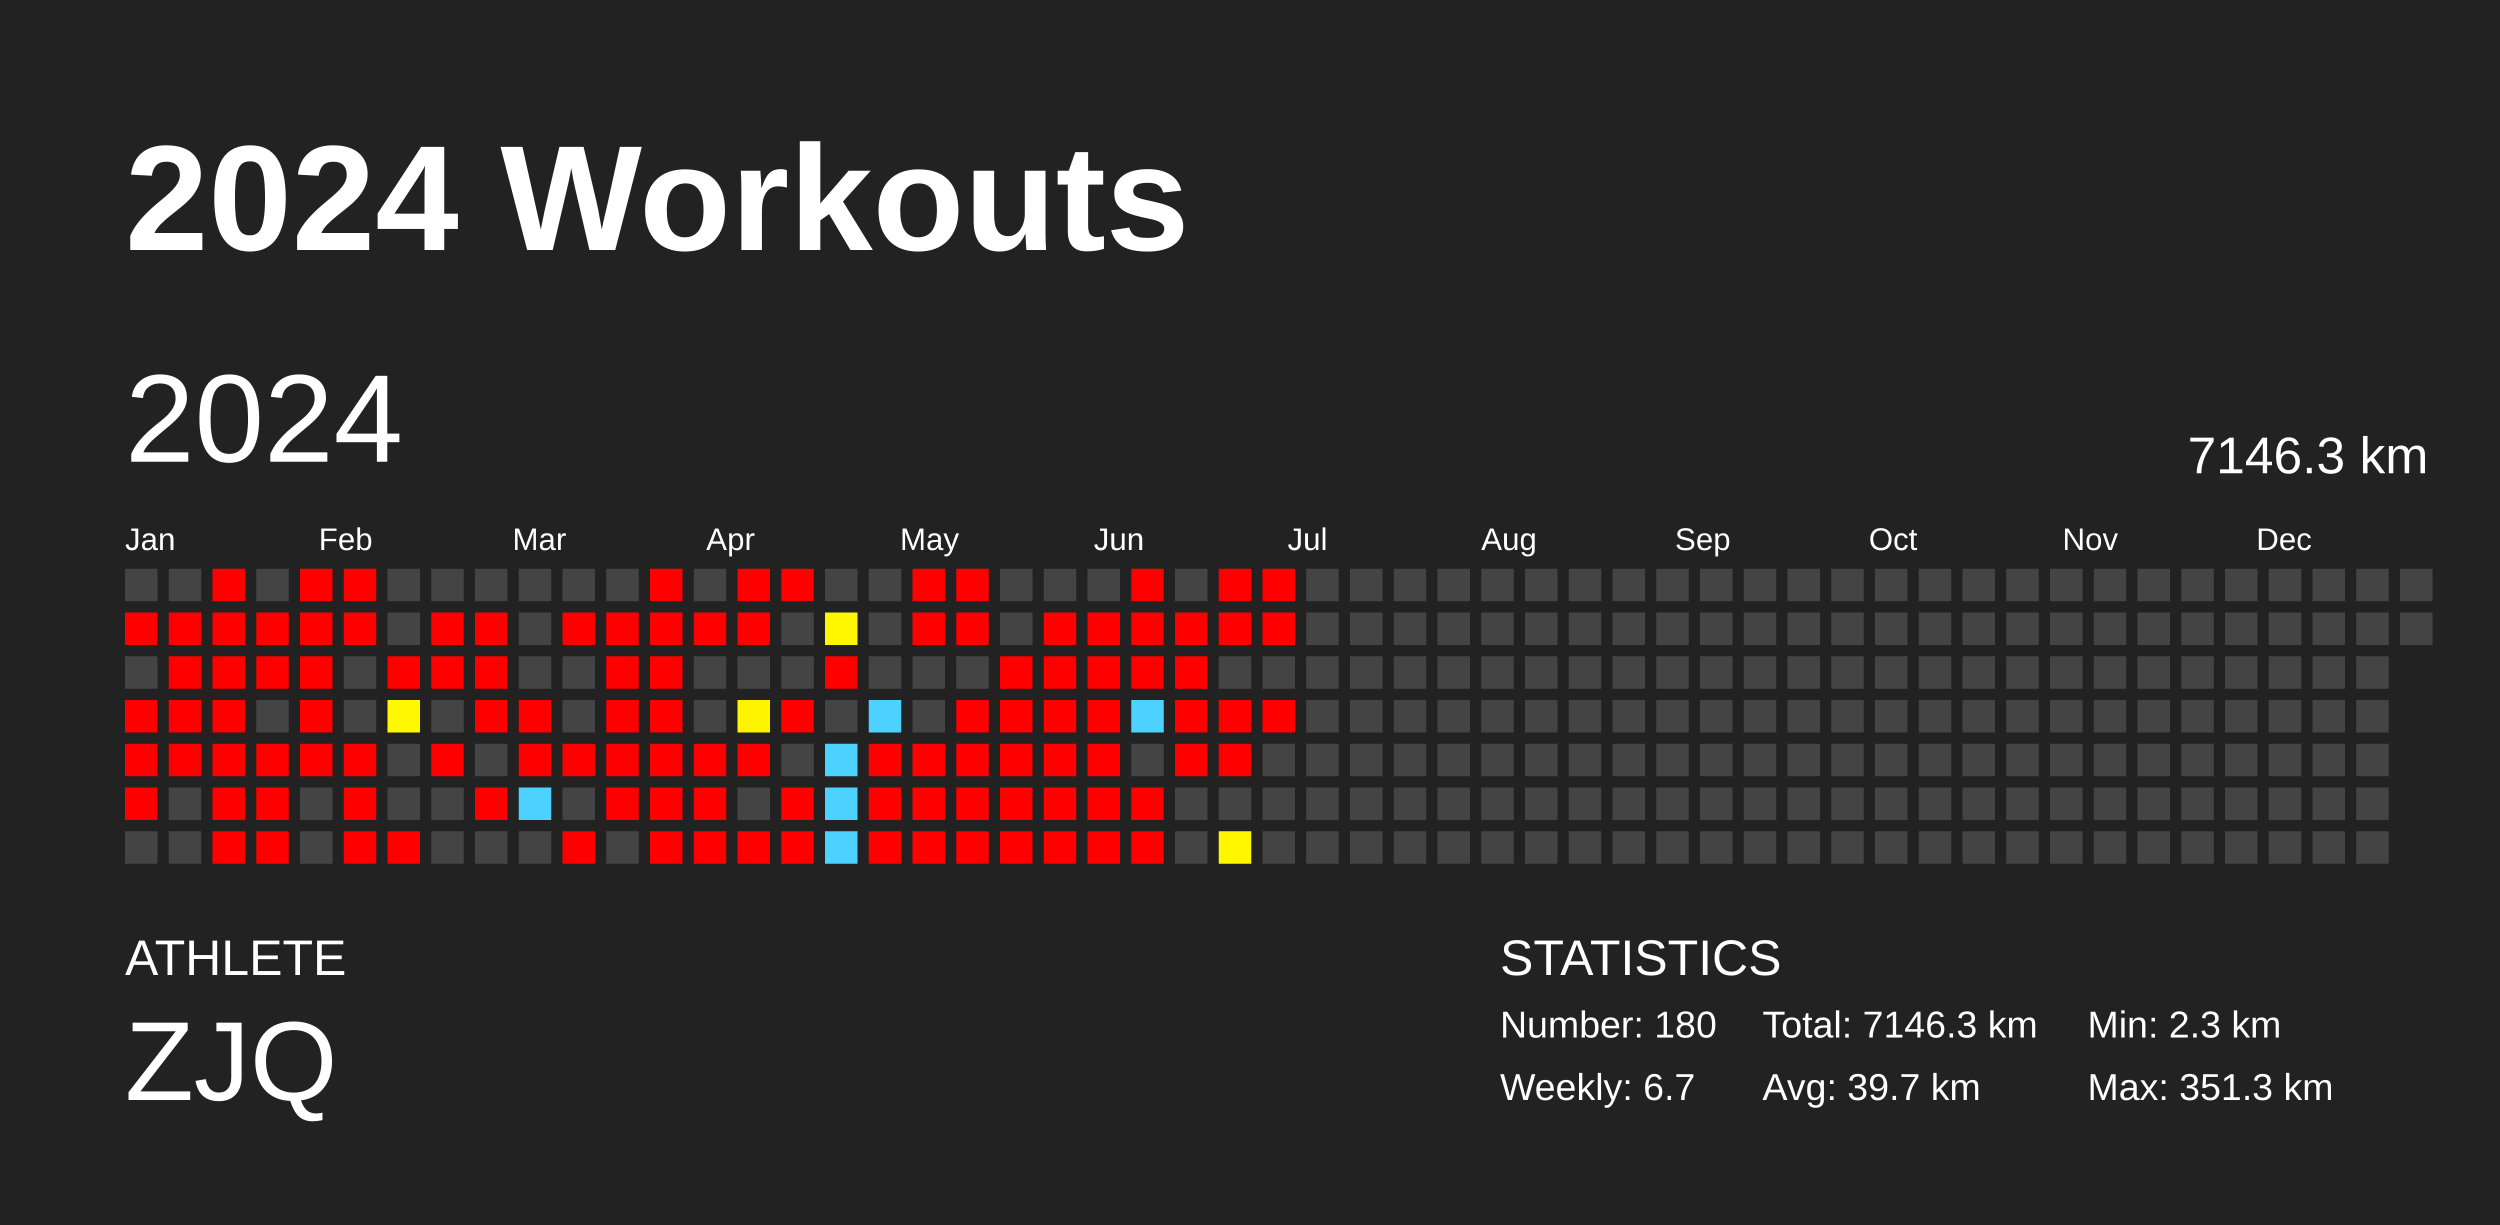
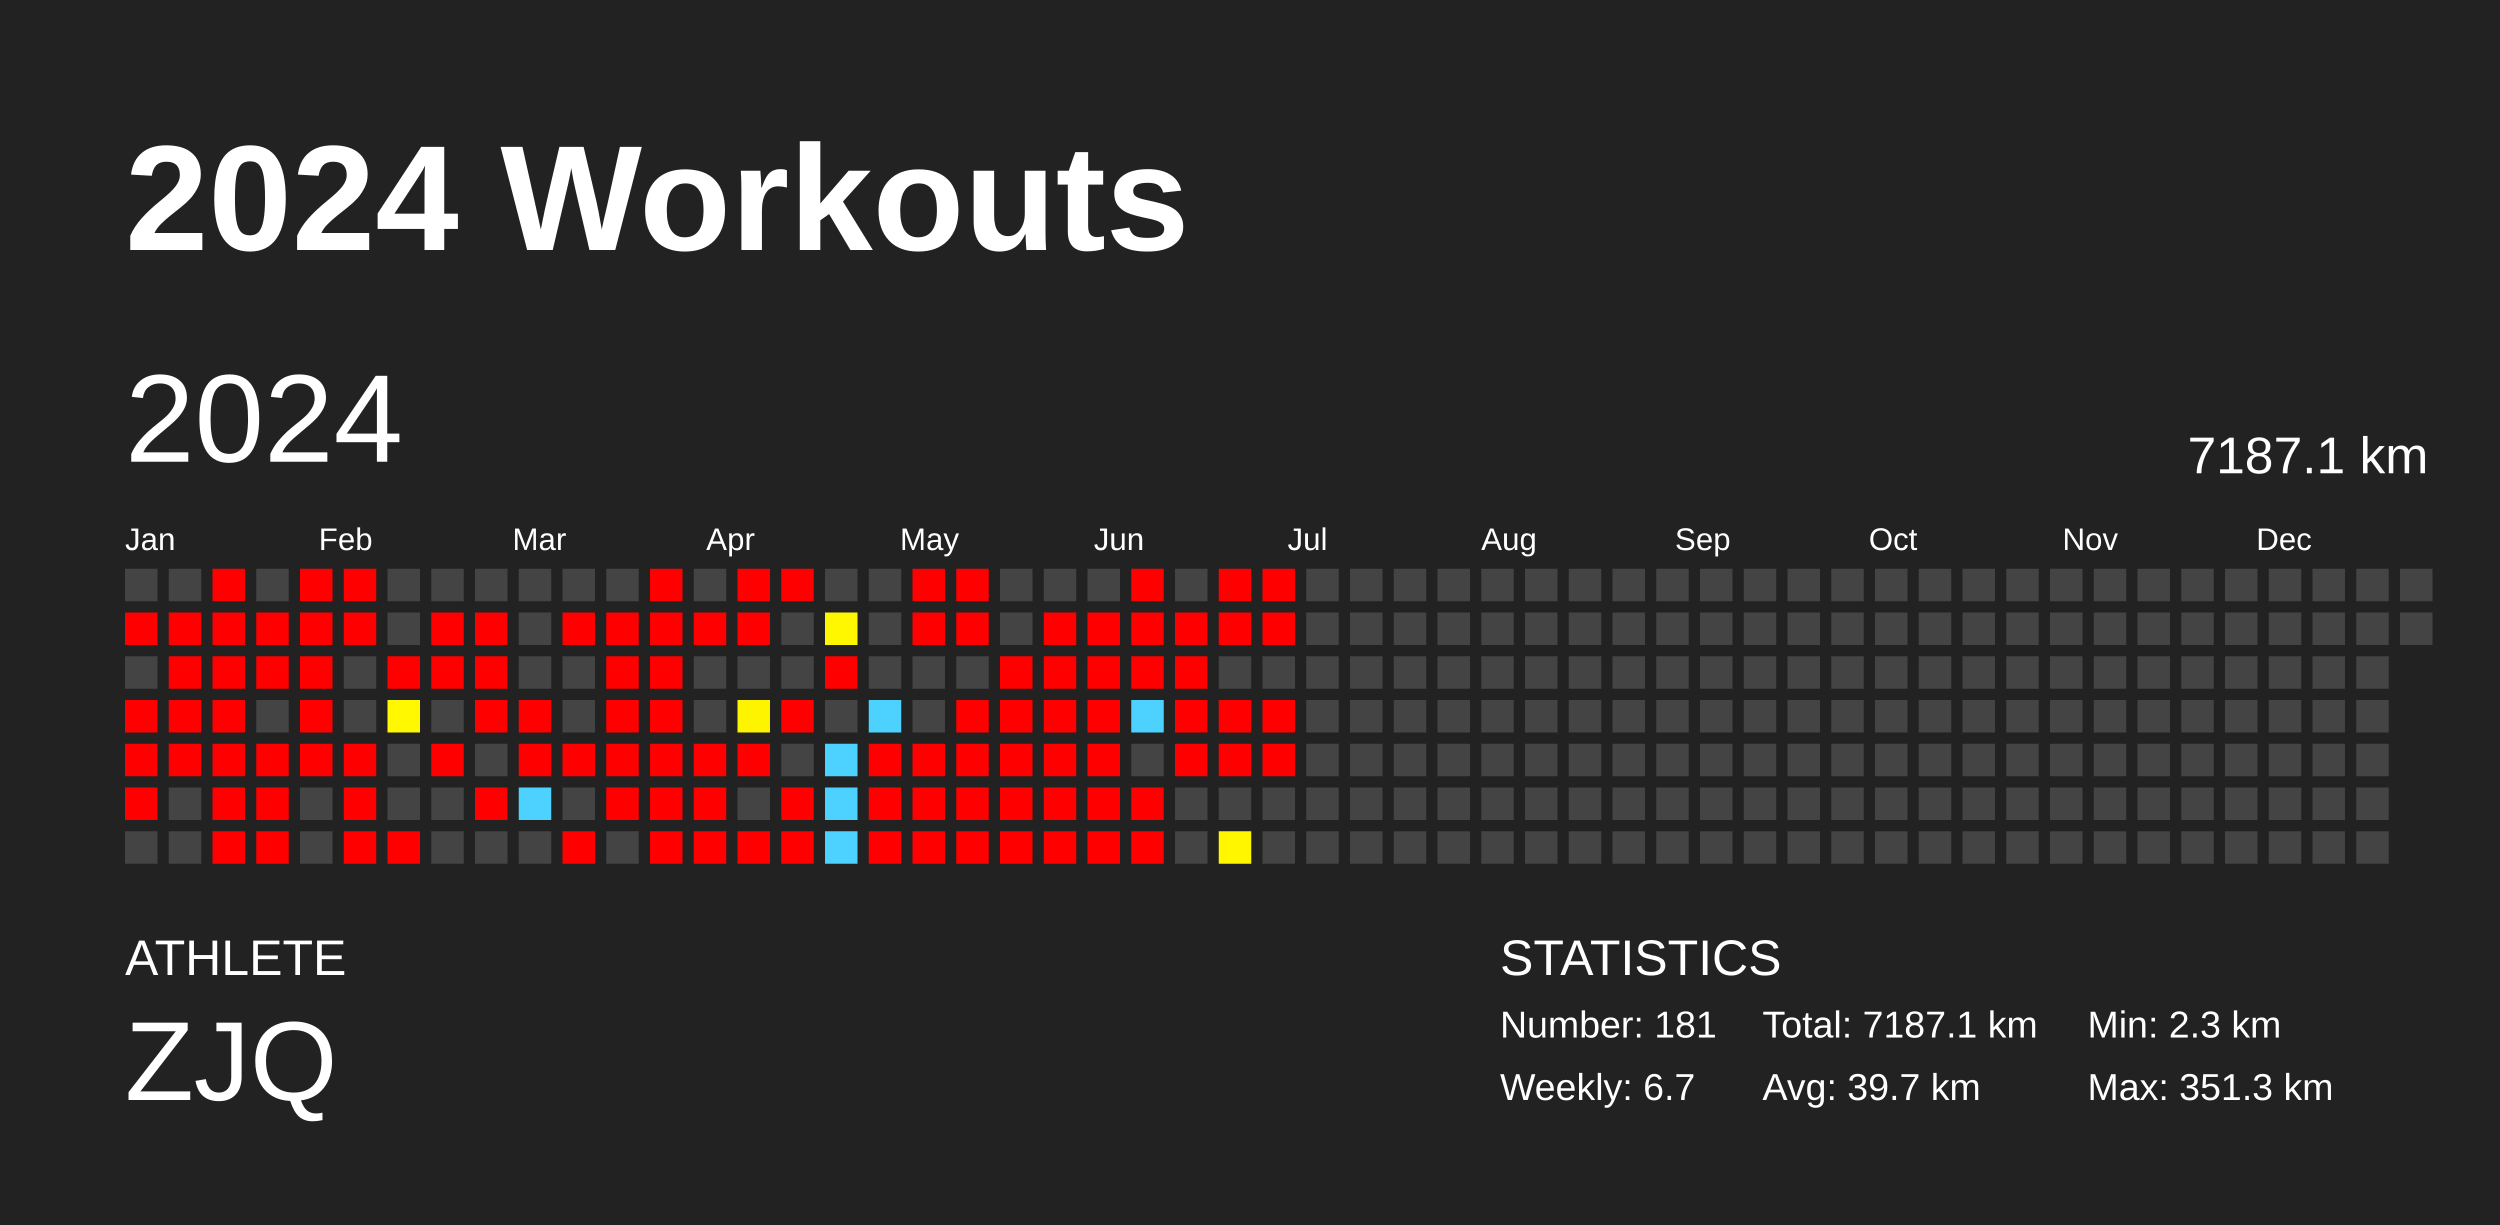
<svg xmlns="http://www.w3.org/2000/svg" baseProfile="full" height="98mm" version="1.1" viewBox="0,0,200,98" width="200mm">
  <defs />
  <rect fill="#222222" height="98" width="200" x="0" y="0" />
  <text fill="#FFFFFF" style="font-size:12px; font-family:Arial; font-weight:bold;" x="10" y="20">2024 Workouts</text>
  <text fill="#FFFFFF" style="font-size:4px; font-family:Arial" x="10" y="78">ATHLETE</text>
  <text fill="#FFFFFF" style="font-size:9px; font-family:Arial" x="10" y="88">ZJQ</text>
  <text fill="#FFFFFF" style="font-size:4px; font-family:Arial" x="120" y="78">STATISTICS</text>
-   <text fill="#FFFFFF" style="font-size:3px; font-family:Arial" x="120" y="83">Number: 180</text>
+   <text fill="#FFFFFF" style="font-size:3px; font-family:Arial" x="120" y="83">Number: 181</text>
  <text fill="#FFFFFF" style="font-size:3px; font-family:Arial" x="120" y="88">Weekly: 6.7</text>
-   <text fill="#FFFFFF" style="font-size:3px; font-family:Arial" x="141" y="83">Total: 7146.3 km</text>
+   <text fill="#FFFFFF" style="font-size:3px; font-family:Arial" x="141" y="83">Total: 7187.1 km</text>
  <text fill="#FFFFFF" style="font-size:3px; font-family:Arial" x="141" y="88">Avg: 39.7 km</text>
  <text fill="#FFFFFF" style="font-size:3px; font-family:Arial" x="167" y="83">Min: 2.3 km</text>
  <text fill="#FFFFFF" style="font-size:3px; font-family:Arial" x="167" y="88">Max: 351.3 km</text>
  <text dominant-baseline="hanging" fill="#FFFFFF" style="font-size:10.0px; font-family:Arial;" x="10" y="30">2024</text>
-   <text dominant-baseline="hanging" fill="#FFFFFF" style="font-size:4.125px; font-family:Arial;" x="175" y="35">7146.3 km</text>
+   <text dominant-baseline="hanging" fill="#FFFFFF" style="font-size:4.125px; font-family:Arial;" x="175" y="35">7187.1 km</text>
  <text fill="#FFFFFF" style="font-size:2.5px; font-family:Arial" x="10.0" y="44">Jan</text>
  <text fill="#FFFFFF" style="font-size:2.5px; font-family:Arial" x="25.5" y="44">Feb</text>
  <text fill="#FFFFFF" style="font-size:2.5px; font-family:Arial" x="41.0" y="44">Mar</text>
  <text fill="#FFFFFF" style="font-size:2.5px; font-family:Arial" x="56.5" y="44">Apr</text>
  <text fill="#FFFFFF" style="font-size:2.5px; font-family:Arial" x="72.0" y="44">May</text>
  <text fill="#FFFFFF" style="font-size:2.5px; font-family:Arial" x="87.5" y="44">Jun</text>
  <text fill="#FFFFFF" style="font-size:2.5px; font-family:Arial" x="103.0" y="44">Jul</text>
  <text fill="#FFFFFF" style="font-size:2.5px; font-family:Arial" x="118.5" y="44">Aug</text>
  <text fill="#FFFFFF" style="font-size:2.5px; font-family:Arial" x="134.0" y="44">Sep</text>
  <text fill="#FFFFFF" style="font-size:2.5px; font-family:Arial" x="149.5" y="44">Oct</text>
  <text fill="#FFFFFF" style="font-size:2.5px; font-family:Arial" x="165.0" y="44">Nov</text>
  <text fill="#FFFFFF" style="font-size:2.5px; font-family:Arial" x="180.5" y="44">Dec</text>
  <rect fill="#444444" height="2.6" width="2.6" x="10.0" y="45.5" />
  <rect fill="red" height="2.6" width="2.6" x="10.0" y="49.0" />
  <rect fill="#444444" height="2.6" width="2.6" x="10.0" y="52.5" />
  <rect fill="red" height="2.6" width="2.6" x="10.0" y="56.0" />
  <rect fill="red" height="2.6" width="2.6" x="10.0" y="59.5" />
  <rect fill="red" height="2.6" width="2.6" x="10.0" y="63.0" />
  <rect fill="#444444" height="2.6" width="2.6" x="10.0" y="66.5" />
  <rect fill="#444444" height="2.6" width="2.6" x="13.5" y="45.5" />
  <rect fill="red" height="2.6" width="2.6" x="13.5" y="49.0" />
  <rect fill="red" height="2.6" width="2.6" x="13.5" y="52.5" />
  <rect fill="red" height="2.6" width="2.6" x="13.5" y="56.0" />
  <rect fill="red" height="2.6" width="2.6" x="13.5" y="59.5" />
  <rect fill="#444444" height="2.6" width="2.6" x="13.5" y="63.0" />
  <rect fill="#444444" height="2.6" width="2.6" x="13.5" y="66.5" />
  <rect fill="red" height="2.6" width="2.6" x="17.0" y="45.5" />
  <rect fill="red" height="2.6" width="2.6" x="17.0" y="49.0" />
  <rect fill="red" height="2.6" width="2.6" x="17.0" y="52.5" />
  <rect fill="red" height="2.6" width="2.6" x="17.0" y="56.0" />
  <rect fill="red" height="2.6" width="2.6" x="17.0" y="59.5" />
  <rect fill="red" height="2.6" width="2.6" x="17.0" y="63.0" />
  <rect fill="red" height="2.6" width="2.6" x="17.0" y="66.5" />
  <rect fill="#444444" height="2.6" width="2.6" x="20.5" y="45.5" />
  <rect fill="red" height="2.6" width="2.6" x="20.5" y="49.0" />
  <rect fill="red" height="2.6" width="2.6" x="20.5" y="52.5" />
  <rect fill="#444444" height="2.6" width="2.6" x="20.5" y="56.0" />
  <rect fill="red" height="2.6" width="2.6" x="20.5" y="59.5" />
  <rect fill="red" height="2.6" width="2.6" x="20.5" y="63.0" />
  <rect fill="red" height="2.6" width="2.6" x="20.5" y="66.5" />
  <rect fill="red" height="2.6" width="2.6" x="24.0" y="45.5" />
  <rect fill="red" height="2.6" width="2.6" x="24.0" y="49.0" />
  <rect fill="red" height="2.6" width="2.6" x="24.0" y="52.5" />
  <rect fill="red" height="2.6" width="2.6" x="24.0" y="56.0" />
  <rect fill="red" height="2.6" width="2.6" x="24.0" y="59.5" />
  <rect fill="#444444" height="2.6" width="2.6" x="24.0" y="63.0" />
  <rect fill="#444444" height="2.6" width="2.6" x="24.0" y="66.5" />
  <rect fill="red" height="2.6" width="2.6" x="27.5" y="45.5" />
  <rect fill="red" height="2.6" width="2.6" x="27.5" y="49.0" />
  <rect fill="#444444" height="2.6" width="2.6" x="27.5" y="52.5" />
  <rect fill="#444444" height="2.6" width="2.6" x="27.5" y="56.0" />
  <rect fill="red" height="2.6" width="2.6" x="27.5" y="59.5" />
  <rect fill="red" height="2.6" width="2.6" x="27.5" y="63.0" />
  <rect fill="red" height="2.6" width="2.6" x="27.5" y="66.5" />
  <rect fill="#444444" height="2.6" width="2.6" x="31.0" y="45.5" />
  <rect fill="#444444" height="2.6" width="2.6" x="31.0" y="49.0" />
  <rect fill="red" height="2.6" width="2.6" x="31.0" y="52.5" />
  <rect fill="#fff800" height="2.6" width="2.6" x="31.0" y="56.0" />
  <rect fill="#444444" height="2.6" width="2.6" x="31.0" y="59.5" />
  <rect fill="#444444" height="2.6" width="2.6" x="31.0" y="63.0" />
  <rect fill="red" height="2.6" width="2.6" x="31.0" y="66.5" />
  <rect fill="#444444" height="2.6" width="2.6" x="34.5" y="45.5" />
  <rect fill="red" height="2.6" width="2.6" x="34.5" y="49.0" />
  <rect fill="red" height="2.6" width="2.6" x="34.5" y="52.5" />
  <rect fill="#444444" height="2.6" width="2.6" x="34.5" y="56.0" />
  <rect fill="red" height="2.6" width="2.6" x="34.5" y="59.5" />
  <rect fill="#444444" height="2.6" width="2.6" x="34.5" y="63.0" />
  <rect fill="#444444" height="2.6" width="2.6" x="34.5" y="66.5" />
  <rect fill="#444444" height="2.6" width="2.6" x="38.0" y="45.5" />
  <rect fill="red" height="2.6" width="2.6" x="38.0" y="49.0" />
  <rect fill="red" height="2.6" width="2.6" x="38.0" y="52.5" />
  <rect fill="red" height="2.6" width="2.6" x="38.0" y="56.0" />
  <rect fill="#444444" height="2.6" width="2.6" x="38.0" y="59.5" />
  <rect fill="red" height="2.6" width="2.6" x="38.0" y="63.0" />
  <rect fill="#444444" height="2.6" width="2.6" x="38.0" y="66.5" />
  <rect fill="#444444" height="2.6" width="2.6" x="41.5" y="45.5" />
  <rect fill="#444444" height="2.6" width="2.6" x="41.5" y="49.0" />
  <rect fill="#444444" height="2.6" width="2.6" x="41.5" y="52.5" />
  <rect fill="red" height="2.6" width="2.6" x="41.5" y="56.0" />
  <rect fill="red" height="2.6" width="2.6" x="41.5" y="59.5" />
  <rect fill="#4dd2ff" height="2.6" width="2.6" x="41.5" y="63.0" />
  <rect fill="#444444" height="2.6" width="2.6" x="41.5" y="66.5" />
  <rect fill="#444444" height="2.6" width="2.6" x="45.0" y="45.5" />
  <rect fill="red" height="2.6" width="2.6" x="45.0" y="49.0" />
  <rect fill="#444444" height="2.6" width="2.6" x="45.0" y="52.5" />
  <rect fill="#444444" height="2.6" width="2.6" x="45.0" y="56.0" />
  <rect fill="red" height="2.6" width="2.6" x="45.0" y="59.5" />
  <rect fill="#444444" height="2.6" width="2.6" x="45.0" y="63.0" />
  <rect fill="red" height="2.6" width="2.6" x="45.0" y="66.5" />
  <rect fill="#444444" height="2.6" width="2.6" x="48.5" y="45.5" />
  <rect fill="red" height="2.6" width="2.6" x="48.5" y="49.0" />
  <rect fill="red" height="2.6" width="2.6" x="48.5" y="52.5" />
  <rect fill="red" height="2.6" width="2.6" x="48.5" y="56.0" />
  <rect fill="red" height="2.6" width="2.6" x="48.5" y="59.5" />
  <rect fill="red" height="2.6" width="2.6" x="48.5" y="63.0" />
  <rect fill="#444444" height="2.6" width="2.6" x="48.5" y="66.5" />
  <rect fill="red" height="2.6" width="2.6" x="52.0" y="45.5" />
  <rect fill="red" height="2.6" width="2.6" x="52.0" y="49.0" />
  <rect fill="red" height="2.6" width="2.6" x="52.0" y="52.5" />
  <rect fill="red" height="2.6" width="2.6" x="52.0" y="56.0" />
  <rect fill="red" height="2.6" width="2.6" x="52.0" y="59.5" />
  <rect fill="red" height="2.6" width="2.6" x="52.0" y="63.0" />
  <rect fill="red" height="2.6" width="2.6" x="52.0" y="66.5" />
  <rect fill="#444444" height="2.6" width="2.6" x="55.5" y="45.5" />
  <rect fill="red" height="2.6" width="2.6" x="55.5" y="49.0" />
  <rect fill="#444444" height="2.6" width="2.6" x="55.5" y="52.5" />
  <rect fill="#444444" height="2.6" width="2.6" x="55.5" y="56.0" />
  <rect fill="red" height="2.6" width="2.6" x="55.5" y="59.5" />
  <rect fill="red" height="2.6" width="2.6" x="55.5" y="63.0" />
  <rect fill="red" height="2.6" width="2.6" x="55.5" y="66.5" />
  <rect fill="red" height="2.6" width="2.6" x="59.0" y="45.5" />
  <rect fill="red" height="2.6" width="2.6" x="59.0" y="49.0" />
  <rect fill="#444444" height="2.6" width="2.6" x="59.0" y="52.5" />
  <rect fill="#fff400" height="2.6" width="2.6" x="59.0" y="56.0" />
  <rect fill="red" height="2.6" width="2.6" x="59.0" y="59.5" />
  <rect fill="#444444" height="2.6" width="2.6" x="59.0" y="63.0" />
  <rect fill="red" height="2.6" width="2.6" x="59.0" y="66.5" />
  <rect fill="red" height="2.6" width="2.6" x="62.5" y="45.5" />
  <rect fill="#444444" height="2.6" width="2.6" x="62.5" y="49.0" />
  <rect fill="#444444" height="2.6" width="2.6" x="62.5" y="52.5" />
  <rect fill="red" height="2.6" width="2.6" x="62.5" y="56.0" />
  <rect fill="#444444" height="2.6" width="2.6" x="62.5" y="59.5" />
  <rect fill="red" height="2.6" width="2.6" x="62.5" y="63.0" />
  <rect fill="red" height="2.6" width="2.6" x="62.5" y="66.5" />
  <rect fill="#444444" height="2.6" width="2.6" x="66.0" y="45.5" />
  <rect fill="#fff700" height="2.6" width="2.6" x="66.0" y="49.0" />
  <rect fill="red" height="2.6" width="2.6" x="66.0" y="52.5" />
  <rect fill="#444444" height="2.6" width="2.6" x="66.0" y="56.0" />
  <rect fill="#4dd2ff" height="2.6" width="2.6" x="66.0" y="59.5" />
  <rect fill="#4dd2ff" height="2.6" width="2.6" x="66.0" y="63.0" />
  <rect fill="#4dd2ff" height="2.6" width="2.6" x="66.0" y="66.5" />
  <rect fill="#444444" height="2.6" width="2.6" x="69.5" y="45.5" />
  <rect fill="#444444" height="2.6" width="2.6" x="69.5" y="49.0" />
  <rect fill="#444444" height="2.6" width="2.6" x="69.5" y="52.5" />
  <rect fill="#4dd2ff" height="2.6" width="2.6" x="69.5" y="56.0" />
  <rect fill="red" height="2.6" width="2.6" x="69.5" y="59.5" />
  <rect fill="red" height="2.6" width="2.6" x="69.5" y="63.0" />
  <rect fill="red" height="2.6" width="2.6" x="69.5" y="66.5" />
  <rect fill="red" height="2.6" width="2.6" x="73.0" y="45.5" />
  <rect fill="red" height="2.6" width="2.6" x="73.0" y="49.0" />
  <rect fill="#444444" height="2.6" width="2.6" x="73.0" y="52.5" />
  <rect fill="#444444" height="2.6" width="2.6" x="73.0" y="56.0" />
  <rect fill="red" height="2.6" width="2.6" x="73.0" y="59.5" />
  <rect fill="red" height="2.6" width="2.6" x="73.0" y="63.0" />
  <rect fill="red" height="2.6" width="2.6" x="73.0" y="66.5" />
  <rect fill="red" height="2.6" width="2.6" x="76.5" y="45.5" />
  <rect fill="red" height="2.6" width="2.6" x="76.5" y="49.0" />
  <rect fill="#444444" height="2.6" width="2.6" x="76.5" y="52.5" />
  <rect fill="red" height="2.6" width="2.6" x="76.5" y="56.0" />
  <rect fill="red" height="2.6" width="2.6" x="76.5" y="59.5" />
  <rect fill="red" height="2.6" width="2.6" x="76.5" y="63.0" />
  <rect fill="red" height="2.6" width="2.6" x="76.5" y="66.5" />
  <rect fill="#444444" height="2.6" width="2.6" x="80.0" y="45.5" />
  <rect fill="#444444" height="2.6" width="2.6" x="80.0" y="49.0" />
  <rect fill="red" height="2.6" width="2.6" x="80.0" y="52.5" />
  <rect fill="red" height="2.6" width="2.6" x="80.0" y="56.0" />
  <rect fill="red" height="2.6" width="2.6" x="80.0" y="59.5" />
  <rect fill="red" height="2.6" width="2.6" x="80.0" y="63.0" />
  <rect fill="red" height="2.6" width="2.6" x="80.0" y="66.5" />
  <rect fill="#444444" height="2.6" width="2.6" x="83.5" y="45.5" />
  <rect fill="red" height="2.6" width="2.6" x="83.5" y="49.0" />
  <rect fill="red" height="2.6" width="2.6" x="83.5" y="52.5" />
  <rect fill="red" height="2.6" width="2.6" x="83.5" y="56.0" />
  <rect fill="red" height="2.6" width="2.6" x="83.5" y="59.5" />
  <rect fill="red" height="2.6" width="2.6" x="83.5" y="63.0" />
  <rect fill="red" height="2.6" width="2.6" x="83.5" y="66.5" />
  <rect fill="#444444" height="2.6" width="2.6" x="87.0" y="45.5" />
  <rect fill="red" height="2.6" width="2.6" x="87.0" y="49.0" />
  <rect fill="red" height="2.6" width="2.6" x="87.0" y="52.5" />
  <rect fill="red" height="2.6" width="2.6" x="87.0" y="56.0" />
  <rect fill="red" height="2.6" width="2.6" x="87.0" y="59.5" />
  <rect fill="red" height="2.6" width="2.6" x="87.0" y="63.0" />
  <rect fill="red" height="2.6" width="2.6" x="87.0" y="66.5" />
  <rect fill="red" height="2.6" width="2.6" x="90.5" y="45.5" />
  <rect fill="red" height="2.6" width="2.6" x="90.5" y="49.0" />
  <rect fill="red" height="2.6" width="2.6" x="90.5" y="52.5" />
  <rect fill="#4dd2ff" height="2.6" width="2.6" x="90.5" y="56.0" />
  <rect fill="#444444" height="2.6" width="2.6" x="90.5" y="59.5" />
  <rect fill="red" height="2.6" width="2.6" x="90.5" y="63.0" />
  <rect fill="red" height="2.6" width="2.6" x="90.5" y="66.5" />
  <rect fill="#444444" height="2.6" width="2.6" x="94.0" y="45.5" />
  <rect fill="red" height="2.6" width="2.6" x="94.0" y="49.0" />
  <rect fill="red" height="2.6" width="2.6" x="94.0" y="52.5" />
  <rect fill="red" height="2.6" width="2.6" x="94.0" y="56.0" />
  <rect fill="red" height="2.6" width="2.6" x="94.0" y="59.5" />
  <rect fill="#444444" height="2.6" width="2.6" x="94.0" y="63.0" />
  <rect fill="#444444" height="2.6" width="2.6" x="94.0" y="66.5" />
  <rect fill="red" height="2.6" width="2.6" x="97.5" y="45.5" />
  <rect fill="red" height="2.6" width="2.6" x="97.5" y="49.0" />
  <rect fill="#444444" height="2.6" width="2.6" x="97.5" y="52.5" />
  <rect fill="red" height="2.6" width="2.6" x="97.5" y="56.0" />
  <rect fill="red" height="2.6" width="2.6" x="97.5" y="59.5" />
  <rect fill="#444444" height="2.6" width="2.6" x="97.5" y="63.0" />
  <rect fill="#fff600" height="2.6" width="2.6" x="97.5" y="66.5" />
  <rect fill="red" height="2.6" width="2.6" x="101.0" y="45.5" />
  <rect fill="red" height="2.6" width="2.6" x="101.0" y="49.0" />
  <rect fill="#444444" height="2.6" width="2.6" x="101.0" y="52.5" />
  <rect fill="red" height="2.6" width="2.6" x="101.0" y="56.0" />
-   <rect fill="#444444" height="2.6" width="2.6" x="101.0" y="59.5" />
+   <rect fill="red" height="2.6" width="2.6" x="101.0" y="59.5" />
  <rect fill="#444444" height="2.6" width="2.6" x="101.0" y="63.0" />
  <rect fill="#444444" height="2.6" width="2.6" x="101.0" y="66.5" />
  <rect fill="#444444" height="2.6" width="2.6" x="104.5" y="45.5" />
  <rect fill="#444444" height="2.6" width="2.6" x="104.5" y="49.0" />
  <rect fill="#444444" height="2.6" width="2.6" x="104.5" y="52.5" />
  <rect fill="#444444" height="2.6" width="2.6" x="104.5" y="56.0" />
  <rect fill="#444444" height="2.6" width="2.6" x="104.5" y="59.5" />
  <rect fill="#444444" height="2.6" width="2.6" x="104.5" y="63.0" />
  <rect fill="#444444" height="2.6" width="2.6" x="104.5" y="66.5" />
  <rect fill="#444444" height="2.6" width="2.6" x="108.0" y="45.5" />
  <rect fill="#444444" height="2.6" width="2.6" x="108.0" y="49.0" />
  <rect fill="#444444" height="2.6" width="2.6" x="108.0" y="52.5" />
  <rect fill="#444444" height="2.6" width="2.6" x="108.0" y="56.0" />
  <rect fill="#444444" height="2.6" width="2.6" x="108.0" y="59.5" />
  <rect fill="#444444" height="2.6" width="2.6" x="108.0" y="63.0" />
  <rect fill="#444444" height="2.6" width="2.6" x="108.0" y="66.5" />
  <rect fill="#444444" height="2.6" width="2.6" x="111.5" y="45.5" />
  <rect fill="#444444" height="2.6" width="2.6" x="111.5" y="49.0" />
  <rect fill="#444444" height="2.6" width="2.6" x="111.5" y="52.5" />
  <rect fill="#444444" height="2.6" width="2.6" x="111.5" y="56.0" />
  <rect fill="#444444" height="2.6" width="2.6" x="111.5" y="59.5" />
  <rect fill="#444444" height="2.6" width="2.6" x="111.5" y="63.0" />
  <rect fill="#444444" height="2.6" width="2.6" x="111.5" y="66.5" />
  <rect fill="#444444" height="2.6" width="2.6" x="115.0" y="45.5" />
  <rect fill="#444444" height="2.6" width="2.6" x="115.0" y="49.0" />
  <rect fill="#444444" height="2.6" width="2.6" x="115.0" y="52.5" />
  <rect fill="#444444" height="2.6" width="2.6" x="115.0" y="56.0" />
  <rect fill="#444444" height="2.6" width="2.6" x="115.0" y="59.5" />
  <rect fill="#444444" height="2.6" width="2.6" x="115.0" y="63.0" />
  <rect fill="#444444" height="2.6" width="2.6" x="115.0" y="66.5" />
  <rect fill="#444444" height="2.6" width="2.6" x="118.5" y="45.5" />
  <rect fill="#444444" height="2.6" width="2.6" x="118.5" y="49.0" />
  <rect fill="#444444" height="2.6" width="2.6" x="118.5" y="52.5" />
  <rect fill="#444444" height="2.6" width="2.6" x="118.5" y="56.0" />
  <rect fill="#444444" height="2.6" width="2.6" x="118.5" y="59.5" />
  <rect fill="#444444" height="2.6" width="2.6" x="118.5" y="63.0" />
  <rect fill="#444444" height="2.6" width="2.6" x="118.5" y="66.5" />
  <rect fill="#444444" height="2.6" width="2.6" x="122.0" y="45.5" />
  <rect fill="#444444" height="2.6" width="2.6" x="122.0" y="49.0" />
  <rect fill="#444444" height="2.6" width="2.6" x="122.0" y="52.5" />
  <rect fill="#444444" height="2.6" width="2.6" x="122.0" y="56.0" />
  <rect fill="#444444" height="2.6" width="2.6" x="122.0" y="59.5" />
  <rect fill="#444444" height="2.6" width="2.6" x="122.0" y="63.0" />
  <rect fill="#444444" height="2.6" width="2.6" x="122.0" y="66.5" />
  <rect fill="#444444" height="2.6" width="2.6" x="125.5" y="45.5" />
  <rect fill="#444444" height="2.6" width="2.6" x="125.5" y="49.0" />
  <rect fill="#444444" height="2.6" width="2.6" x="125.5" y="52.5" />
  <rect fill="#444444" height="2.6" width="2.6" x="125.5" y="56.0" />
  <rect fill="#444444" height="2.6" width="2.6" x="125.5" y="59.5" />
  <rect fill="#444444" height="2.6" width="2.6" x="125.5" y="63.0" />
  <rect fill="#444444" height="2.6" width="2.6" x="125.5" y="66.5" />
  <rect fill="#444444" height="2.6" width="2.6" x="129.0" y="45.5" />
  <rect fill="#444444" height="2.6" width="2.6" x="129.0" y="49.0" />
  <rect fill="#444444" height="2.6" width="2.6" x="129.0" y="52.5" />
  <rect fill="#444444" height="2.6" width="2.6" x="129.0" y="56.0" />
  <rect fill="#444444" height="2.6" width="2.6" x="129.0" y="59.5" />
  <rect fill="#444444" height="2.6" width="2.6" x="129.0" y="63.0" />
  <rect fill="#444444" height="2.6" width="2.6" x="129.0" y="66.5" />
  <rect fill="#444444" height="2.6" width="2.6" x="132.5" y="45.5" />
  <rect fill="#444444" height="2.6" width="2.6" x="132.5" y="49.0" />
  <rect fill="#444444" height="2.6" width="2.6" x="132.5" y="52.5" />
  <rect fill="#444444" height="2.6" width="2.6" x="132.5" y="56.0" />
  <rect fill="#444444" height="2.6" width="2.6" x="132.5" y="59.5" />
  <rect fill="#444444" height="2.6" width="2.6" x="132.5" y="63.0" />
  <rect fill="#444444" height="2.6" width="2.6" x="132.5" y="66.5" />
  <rect fill="#444444" height="2.6" width="2.6" x="136.0" y="45.5" />
  <rect fill="#444444" height="2.6" width="2.6" x="136.0" y="49.0" />
  <rect fill="#444444" height="2.6" width="2.6" x="136.0" y="52.5" />
  <rect fill="#444444" height="2.6" width="2.6" x="136.0" y="56.0" />
  <rect fill="#444444" height="2.6" width="2.6" x="136.0" y="59.5" />
  <rect fill="#444444" height="2.6" width="2.6" x="136.0" y="63.0" />
  <rect fill="#444444" height="2.6" width="2.6" x="136.0" y="66.5" />
  <rect fill="#444444" height="2.6" width="2.6" x="139.5" y="45.5" />
  <rect fill="#444444" height="2.6" width="2.6" x="139.5" y="49.0" />
  <rect fill="#444444" height="2.6" width="2.6" x="139.5" y="52.5" />
  <rect fill="#444444" height="2.6" width="2.6" x="139.5" y="56.0" />
  <rect fill="#444444" height="2.6" width="2.6" x="139.5" y="59.5" />
  <rect fill="#444444" height="2.6" width="2.6" x="139.5" y="63.0" />
  <rect fill="#444444" height="2.6" width="2.6" x="139.5" y="66.5" />
  <rect fill="#444444" height="2.6" width="2.6" x="143.0" y="45.5" />
  <rect fill="#444444" height="2.6" width="2.6" x="143.0" y="49.0" />
  <rect fill="#444444" height="2.6" width="2.6" x="143.0" y="52.5" />
  <rect fill="#444444" height="2.6" width="2.6" x="143.0" y="56.0" />
  <rect fill="#444444" height="2.6" width="2.6" x="143.0" y="59.5" />
  <rect fill="#444444" height="2.6" width="2.6" x="143.0" y="63.0" />
  <rect fill="#444444" height="2.6" width="2.6" x="143.0" y="66.5" />
  <rect fill="#444444" height="2.6" width="2.6" x="146.5" y="45.5" />
  <rect fill="#444444" height="2.6" width="2.6" x="146.5" y="49.0" />
  <rect fill="#444444" height="2.6" width="2.6" x="146.5" y="52.5" />
  <rect fill="#444444" height="2.6" width="2.6" x="146.5" y="56.0" />
  <rect fill="#444444" height="2.6" width="2.6" x="146.5" y="59.5" />
  <rect fill="#444444" height="2.6" width="2.6" x="146.5" y="63.0" />
  <rect fill="#444444" height="2.6" width="2.6" x="146.5" y="66.5" />
  <rect fill="#444444" height="2.6" width="2.6" x="150.0" y="45.5" />
  <rect fill="#444444" height="2.6" width="2.6" x="150.0" y="49.0" />
  <rect fill="#444444" height="2.6" width="2.6" x="150.0" y="52.5" />
  <rect fill="#444444" height="2.6" width="2.6" x="150.0" y="56.0" />
  <rect fill="#444444" height="2.6" width="2.6" x="150.0" y="59.5" />
  <rect fill="#444444" height="2.6" width="2.6" x="150.0" y="63.0" />
  <rect fill="#444444" height="2.6" width="2.6" x="150.0" y="66.5" />
  <rect fill="#444444" height="2.6" width="2.6" x="153.5" y="45.5" />
  <rect fill="#444444" height="2.6" width="2.6" x="153.5" y="49.0" />
  <rect fill="#444444" height="2.6" width="2.6" x="153.5" y="52.5" />
  <rect fill="#444444" height="2.6" width="2.6" x="153.5" y="56.0" />
  <rect fill="#444444" height="2.6" width="2.6" x="153.5" y="59.5" />
  <rect fill="#444444" height="2.6" width="2.6" x="153.5" y="63.0" />
  <rect fill="#444444" height="2.6" width="2.6" x="153.5" y="66.5" />
  <rect fill="#444444" height="2.6" width="2.6" x="157.0" y="45.5" />
  <rect fill="#444444" height="2.6" width="2.6" x="157.0" y="49.0" />
  <rect fill="#444444" height="2.6" width="2.6" x="157.0" y="52.5" />
  <rect fill="#444444" height="2.6" width="2.6" x="157.0" y="56.0" />
  <rect fill="#444444" height="2.6" width="2.6" x="157.0" y="59.5" />
  <rect fill="#444444" height="2.6" width="2.6" x="157.0" y="63.0" />
  <rect fill="#444444" height="2.6" width="2.6" x="157.0" y="66.5" />
  <rect fill="#444444" height="2.6" width="2.6" x="160.5" y="45.5" />
  <rect fill="#444444" height="2.6" width="2.6" x="160.5" y="49.0" />
  <rect fill="#444444" height="2.6" width="2.6" x="160.5" y="52.5" />
  <rect fill="#444444" height="2.6" width="2.6" x="160.5" y="56.0" />
  <rect fill="#444444" height="2.6" width="2.6" x="160.5" y="59.5" />
  <rect fill="#444444" height="2.6" width="2.6" x="160.5" y="63.0" />
  <rect fill="#444444" height="2.6" width="2.6" x="160.5" y="66.5" />
  <rect fill="#444444" height="2.6" width="2.6" x="164.0" y="45.5" />
  <rect fill="#444444" height="2.6" width="2.6" x="164.0" y="49.0" />
  <rect fill="#444444" height="2.6" width="2.6" x="164.0" y="52.5" />
  <rect fill="#444444" height="2.6" width="2.6" x="164.0" y="56.0" />
  <rect fill="#444444" height="2.6" width="2.6" x="164.0" y="59.5" />
  <rect fill="#444444" height="2.6" width="2.6" x="164.0" y="63.0" />
  <rect fill="#444444" height="2.6" width="2.6" x="164.0" y="66.5" />
  <rect fill="#444444" height="2.6" width="2.6" x="167.5" y="45.5" />
  <rect fill="#444444" height="2.6" width="2.6" x="167.5" y="49.0" />
  <rect fill="#444444" height="2.6" width="2.6" x="167.5" y="52.5" />
  <rect fill="#444444" height="2.6" width="2.6" x="167.5" y="56.0" />
  <rect fill="#444444" height="2.6" width="2.6" x="167.5" y="59.5" />
  <rect fill="#444444" height="2.6" width="2.6" x="167.5" y="63.0" />
  <rect fill="#444444" height="2.6" width="2.6" x="167.5" y="66.5" />
  <rect fill="#444444" height="2.6" width="2.6" x="171.0" y="45.5" />
  <rect fill="#444444" height="2.6" width="2.6" x="171.0" y="49.0" />
  <rect fill="#444444" height="2.6" width="2.6" x="171.0" y="52.5" />
  <rect fill="#444444" height="2.6" width="2.6" x="171.0" y="56.0" />
  <rect fill="#444444" height="2.6" width="2.6" x="171.0" y="59.5" />
  <rect fill="#444444" height="2.6" width="2.6" x="171.0" y="63.0" />
  <rect fill="#444444" height="2.6" width="2.6" x="171.0" y="66.5" />
  <rect fill="#444444" height="2.6" width="2.6" x="174.5" y="45.5" />
  <rect fill="#444444" height="2.6" width="2.6" x="174.5" y="49.0" />
  <rect fill="#444444" height="2.6" width="2.6" x="174.5" y="52.5" />
  <rect fill="#444444" height="2.6" width="2.6" x="174.5" y="56.0" />
  <rect fill="#444444" height="2.6" width="2.6" x="174.5" y="59.5" />
  <rect fill="#444444" height="2.6" width="2.6" x="174.5" y="63.0" />
  <rect fill="#444444" height="2.6" width="2.6" x="174.5" y="66.5" />
  <rect fill="#444444" height="2.6" width="2.6" x="178.0" y="45.5" />
  <rect fill="#444444" height="2.6" width="2.6" x="178.0" y="49.0" />
  <rect fill="#444444" height="2.6" width="2.6" x="178.0" y="52.5" />
  <rect fill="#444444" height="2.6" width="2.6" x="178.0" y="56.0" />
  <rect fill="#444444" height="2.6" width="2.6" x="178.0" y="59.5" />
  <rect fill="#444444" height="2.6" width="2.6" x="178.0" y="63.0" />
  <rect fill="#444444" height="2.6" width="2.6" x="178.0" y="66.5" />
  <rect fill="#444444" height="2.6" width="2.6" x="181.5" y="45.5" />
  <rect fill="#444444" height="2.6" width="2.6" x="181.5" y="49.0" />
  <rect fill="#444444" height="2.6" width="2.6" x="181.5" y="52.5" />
  <rect fill="#444444" height="2.6" width="2.6" x="181.5" y="56.0" />
  <rect fill="#444444" height="2.6" width="2.6" x="181.5" y="59.5" />
  <rect fill="#444444" height="2.6" width="2.6" x="181.5" y="63.0" />
  <rect fill="#444444" height="2.6" width="2.6" x="181.5" y="66.5" />
  <rect fill="#444444" height="2.6" width="2.6" x="185.0" y="45.5" />
  <rect fill="#444444" height="2.6" width="2.6" x="185.0" y="49.0" />
  <rect fill="#444444" height="2.6" width="2.6" x="185.0" y="52.5" />
  <rect fill="#444444" height="2.6" width="2.6" x="185.0" y="56.0" />
  <rect fill="#444444" height="2.6" width="2.6" x="185.0" y="59.5" />
  <rect fill="#444444" height="2.6" width="2.6" x="185.0" y="63.0" />
  <rect fill="#444444" height="2.6" width="2.6" x="185.0" y="66.5" />
  <rect fill="#444444" height="2.6" width="2.6" x="188.5" y="45.5" />
  <rect fill="#444444" height="2.6" width="2.6" x="188.5" y="49.0" />
  <rect fill="#444444" height="2.6" width="2.6" x="188.5" y="52.5" />
  <rect fill="#444444" height="2.6" width="2.6" x="188.5" y="56.0" />
  <rect fill="#444444" height="2.6" width="2.6" x="188.5" y="59.5" />
  <rect fill="#444444" height="2.6" width="2.6" x="188.5" y="63.0" />
  <rect fill="#444444" height="2.6" width="2.6" x="188.5" y="66.5" />
  <rect fill="#444444" height="2.6" width="2.6" x="192.0" y="45.5" />
  <rect fill="#444444" height="2.6" width="2.6" x="192.0" y="49.0" />
</svg>
